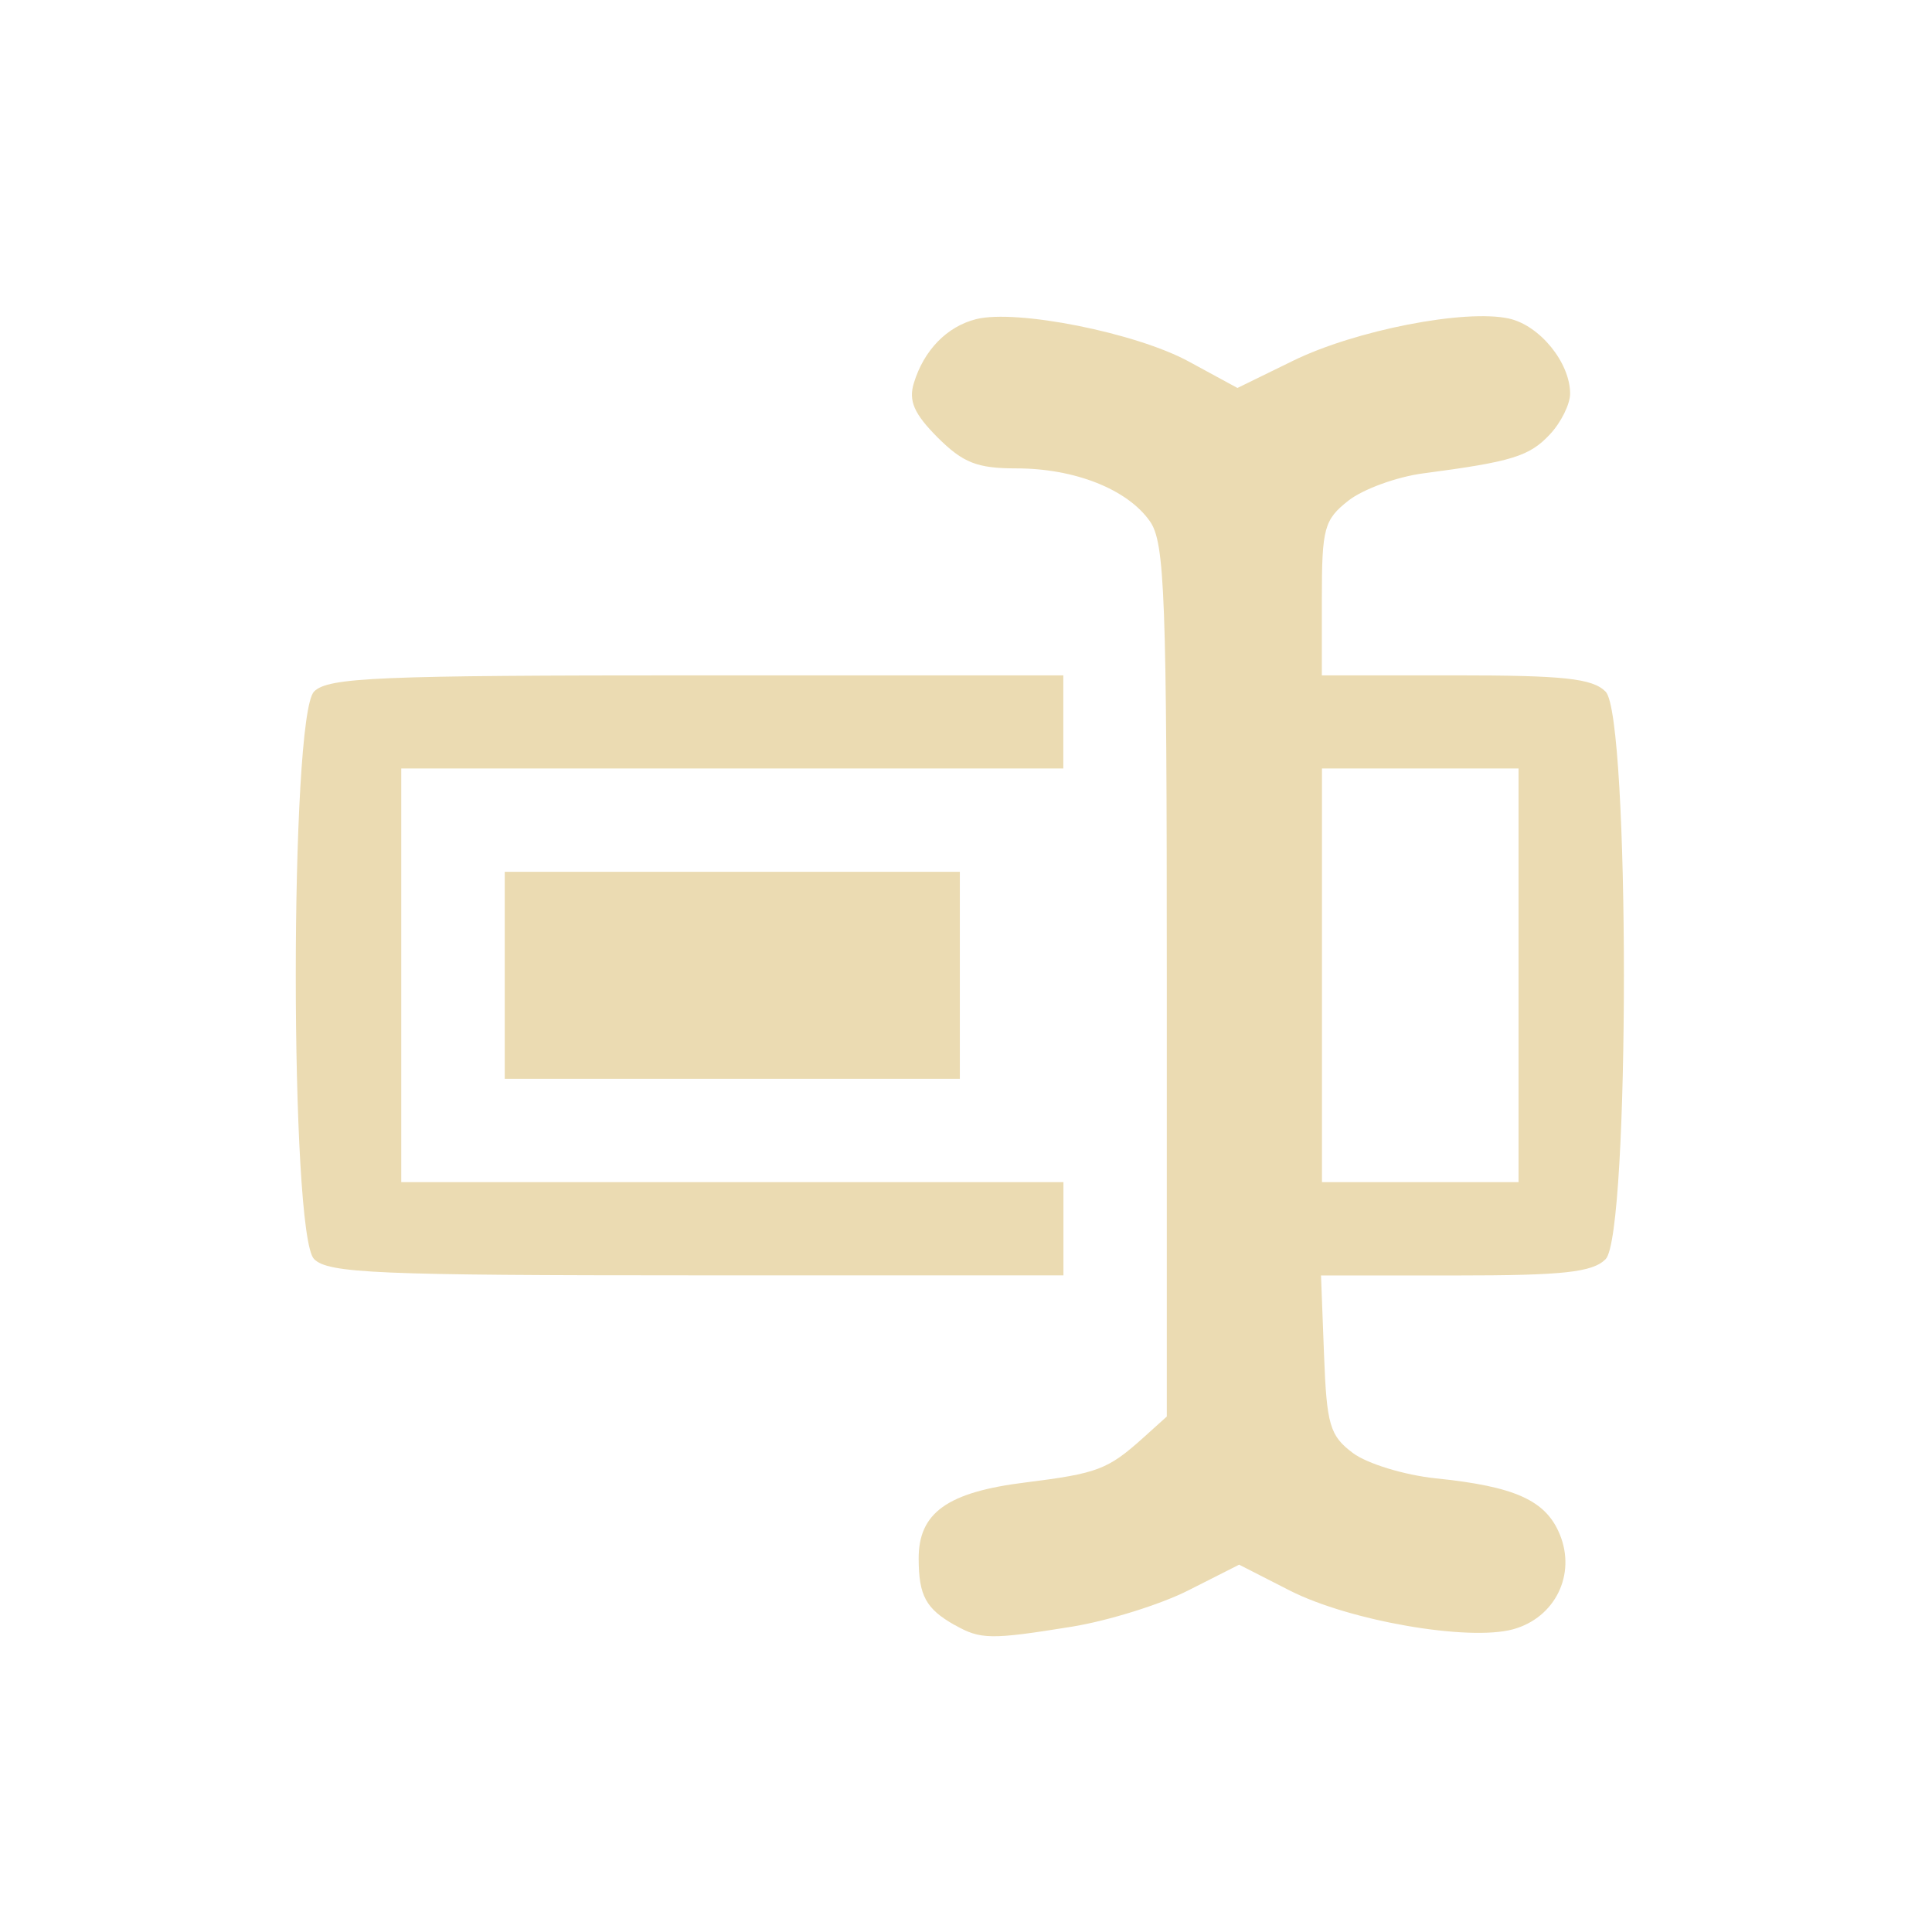
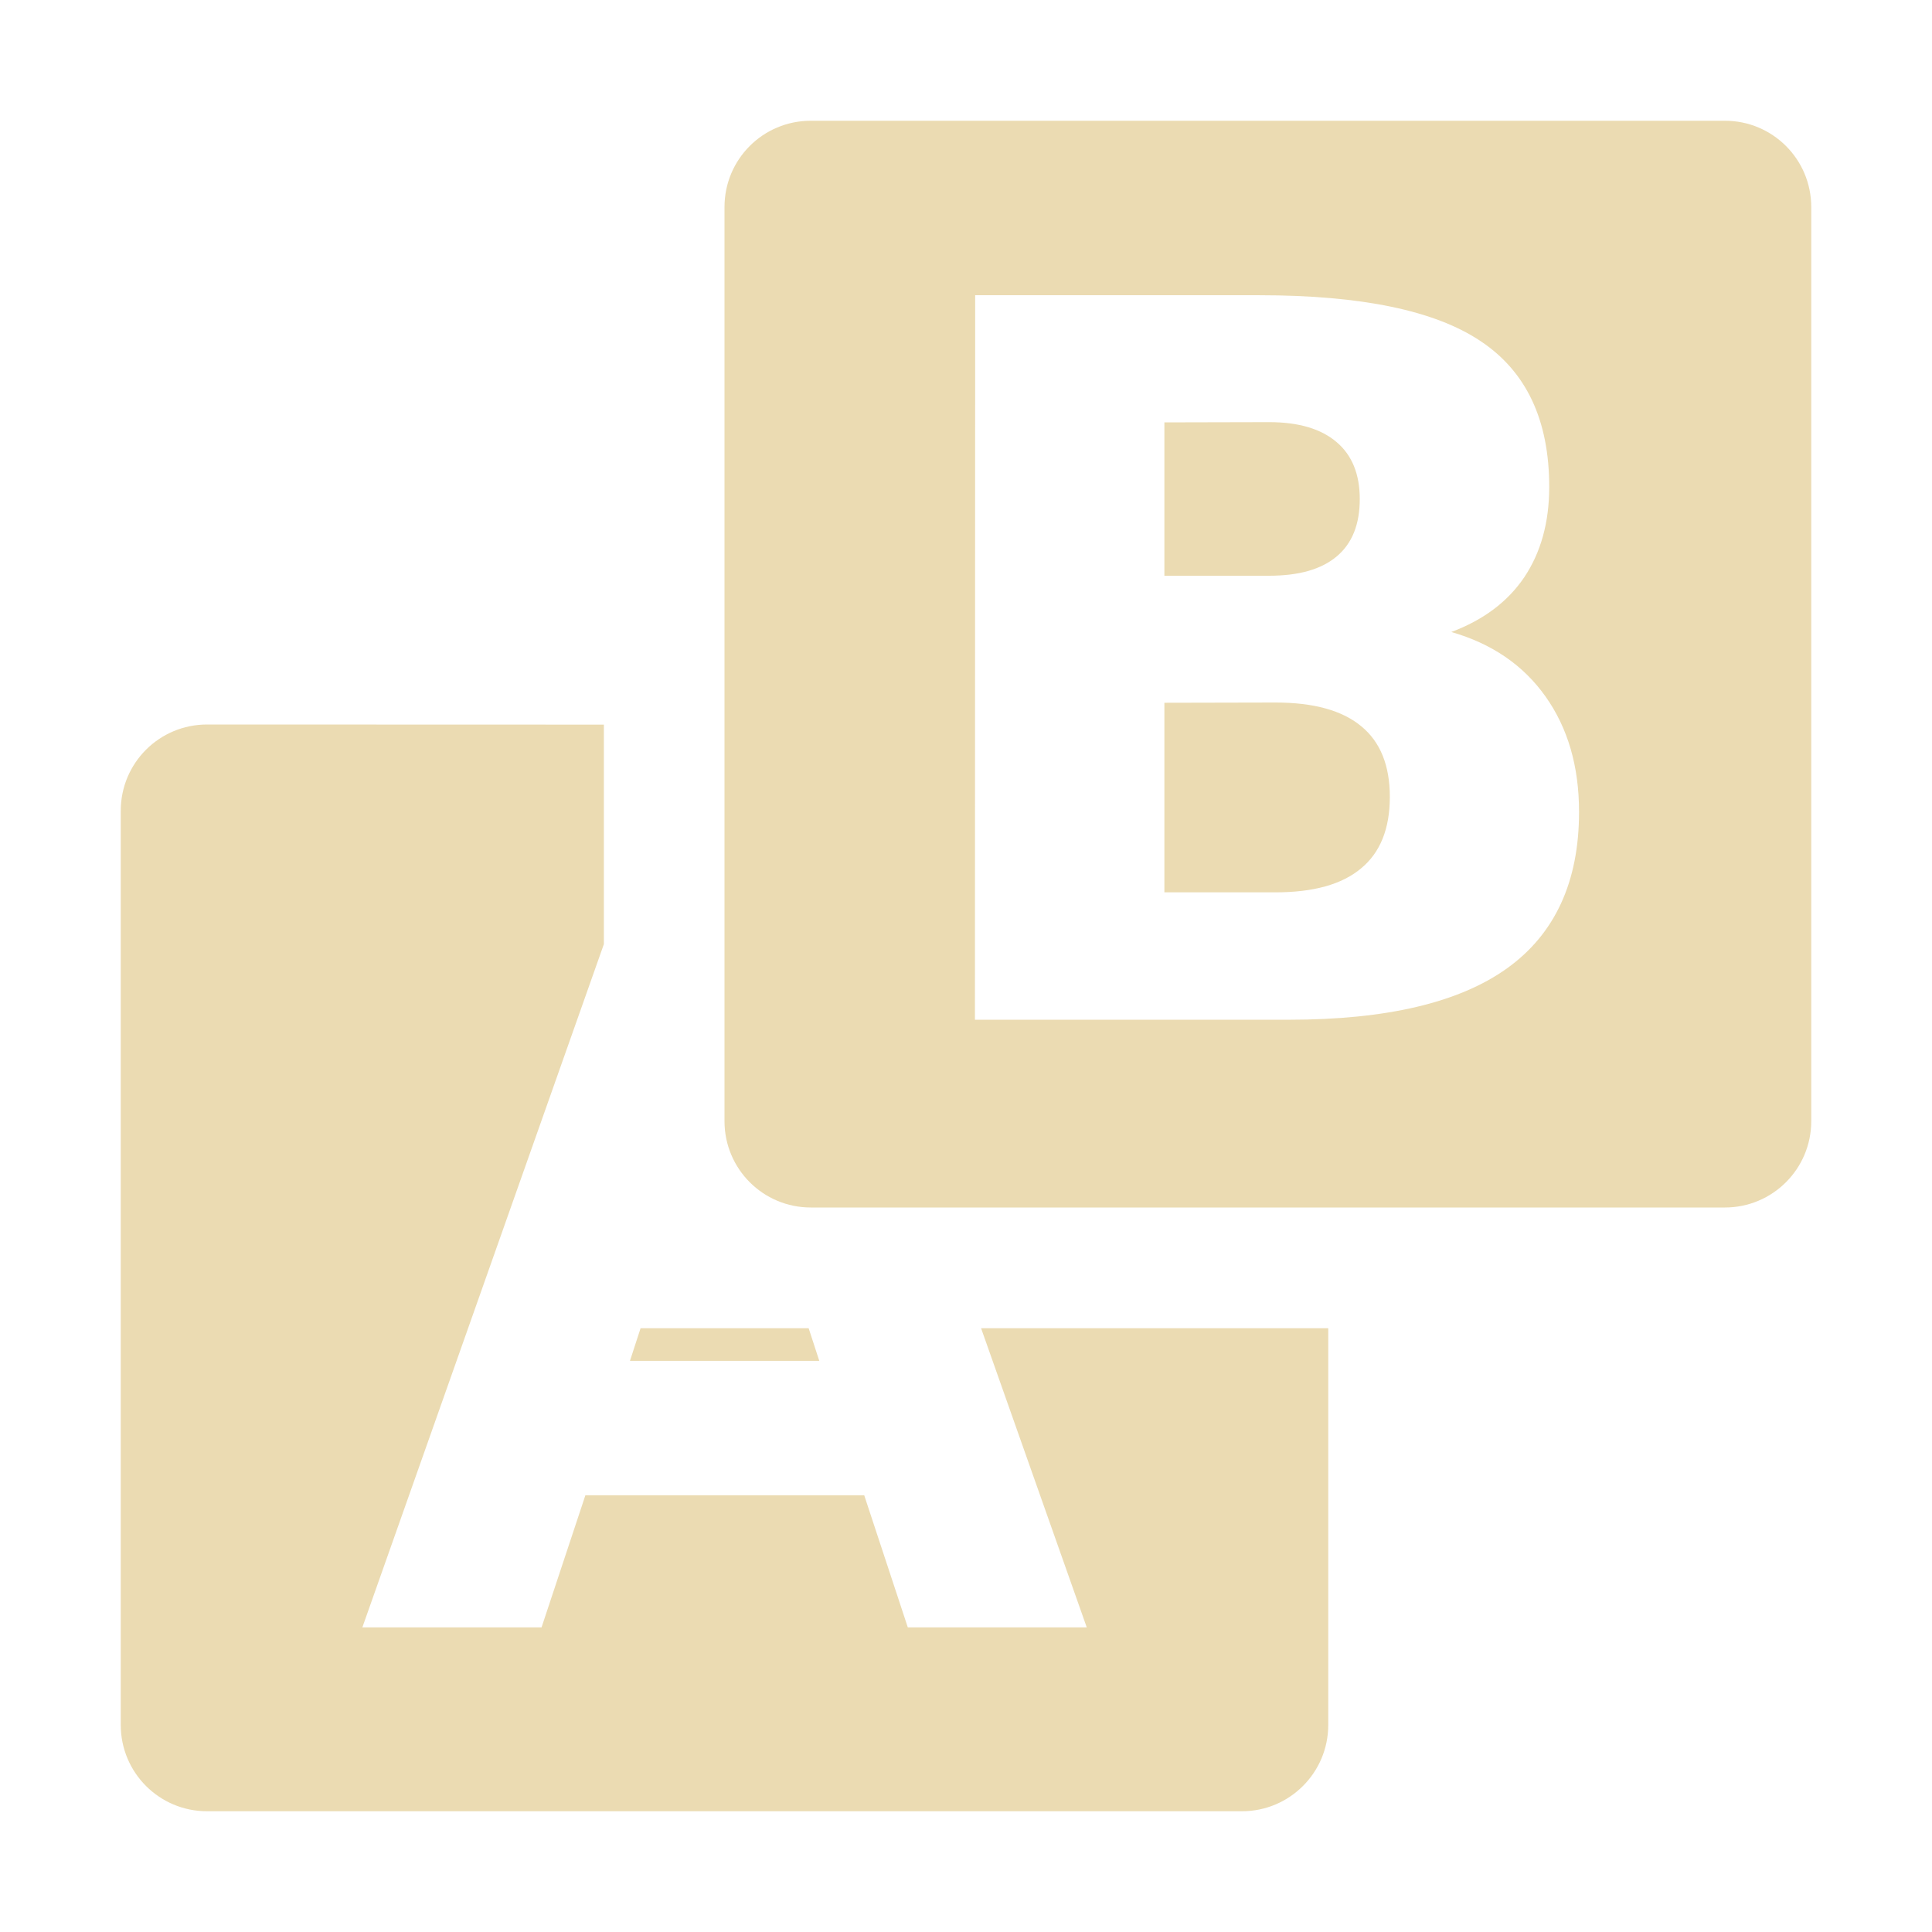
- <svg xmlns="http://www.w3.org/2000/svg" version="1.1" viewBox="0 0 16 16">
+ <svg xmlns="http://www.w3.org/2000/svg" width="16" height="16" version="1.1">
  <defs>
-     <style id="current-color-scheme" type="text/css">
-    .ColorScheme-Text { color:#ebdbb2; } .ColorScheme-Highlight { color:#458588; }
-   </style>
-     <linearGradient id="arrongin" x1="0%" x2="0%" y1="0%" y2="100%">
-       <stop offset="0%" style="stop-color:#d79921; stop-opacity:1" />
-       <stop offset="100%" style="stop-color:#b57614; stop-opacity:1" />
-     </linearGradient>
-     <linearGradient id="aurora" x1="0%" x2="0%" y1="0%" y2="100%">
-       <stop offset="0%" style="stop-color:#83a598; stop-opacity:1" />
-       <stop offset="100%" style="stop-color:#b16286; stop-opacity:1" />
-     </linearGradient>
-     <linearGradient id="fitdance" x1="0%" x2="0%" y1="0%" y2="100%">
-       <stop offset="0%" style="stop-color:#8ec07c; stop-opacity:1" />
-       <stop offset="100%" style="stop-color:#458588; stop-opacity:1" />
-     </linearGradient>
-     <linearGradient id="oomox" x1="0%" x2="0%" y1="0%" y2="100%">
-       <stop offset="0%" style="stop-color:#458588; stop-opacity:1" />
-       <stop offset="100%" style="stop-color:#928374; stop-opacity:1" />
-     </linearGradient>
-     <linearGradient id="rainblue" x1="0%" x2="0%" y1="0%" y2="100%">
-       <stop offset="0%" style="stop-color:#b8bb26; stop-opacity:1" />
-       <stop offset="100%" style="stop-color:#076678; stop-opacity:1" />
-     </linearGradient>
-     <linearGradient id="sunrise" x1="0%" x2="0%" y1="0%" y2="100%">
-       <stop offset="0%" style="stop-color: #fe8019; stop-opacity:1" />
-       <stop offset="100%" style="stop-color: #fabd2f; stop-opacity:1" />
-     </linearGradient>
-     <linearGradient id="telinkrin" x1="0%" x2="0%" y1="0%" y2="100%">
-       <stop offset="0%" style="stop-color: #83a598; stop-opacity:1" />
-       <stop offset="100%" style="stop-color: #83a598; stop-opacity:1" />
-     </linearGradient>
-     <linearGradient id="60spsycho" x1="0%" x2="0%" y1="0%" y2="100%">
-       <stop offset="0%" style="stop-color: #fb4934; stop-opacity:1" />
-       <stop offset="25%" style="stop-color: #fabd2f; stop-opacity:1" />
-       <stop offset="50%" style="stop-color: #fe8019; stop-opacity:1" />
-       <stop offset="100%" style="stop-color: #689d6a; stop-opacity:1" />
-     </linearGradient>
-     <linearGradient id="90ssummer" x1="0%" x2="0%" y1="0%" y2="100%">
-       <stop offset="0%" style="stop-color: #b16286; stop-opacity:1" />
-       <stop offset="20%" style="stop-color: #8ec07c; stop-opacity:1" />
-       <stop offset="50%" style="stop-color: #fabd2f; stop-opacity:1" />
-       <stop offset="100%" style="stop-color: #458588; stop-opacity:1" />
-     </linearGradient>
-     <linearGradient id="cyberneon" x1="0%" x2="0%" y1="0%" y2="100%">
-       <stop offset="0" style="stop-color:#83a598; stop-opacity:1" />
-       <stop offset="1" style="stop-color:#b16286; stop-opacity:1" />
-     </linearGradient>
-     <style id="current-color-scheme" type="text/css">
-    .ColorScheme-Text { color:#ebdbb2; }
-   </style>
+     <style id="current-color-scheme" type="text/css">.ColorScheme-Text { color:#ebdbb2; }</style>
  </defs>
-   <path style="fill:currentColor" class="ColorScheme-Text" d="M 7.906,13.458 C 7.668,13.323 7.609,13.215 7.608,12.91 7.606,12.528 7.845,12.357 8.493,12.277 9.091,12.202 9.174,12.171 9.47,11.905 L 9.663,11.731 V 8.124 c 0,-3.196 -0.016,-3.63 -0.14,-3.807 C 9.337,4.052 8.901,3.879 8.417,3.879 8.092,3.879 7.976,3.833 7.765,3.623 7.57,3.427 7.523,3.32 7.568,3.173 7.651,2.9 7.842,2.704 8.084,2.643 8.419,2.559 9.408,2.756 9.845,2.994 L 10.248,3.213 10.71,2.987 c 0.515,-0.252 1.422,-0.429 1.786,-0.349 0.255,0.056 0.507,0.365 0.507,0.622 0,0.087 -0.075,0.239 -0.168,0.338 -0.169,0.181 -0.315,0.226 -1.047,0.322 -0.221,0.029 -0.5,0.131 -0.621,0.226 -0.201,0.158 -0.22,0.228 -0.22,0.81 V 5.593 h 1.108 c 0.893,0 1.134,0.025 1.242,0.135 0.202,0.202 0.202,4.498 0,4.7 -0.109,0.109 -0.35,0.135 -1.246,0.135 h -1.111 l 0.025,0.655 c 0.022,0.585 0.048,0.672 0.24,0.816 0.118,0.088 0.427,0.182 0.685,0.209 0.657,0.067 0.911,0.182 1.027,0.463 0.138,0.333 -0.038,0.691 -0.386,0.787 -0.369,0.101 -1.353,-0.069 -1.848,-0.32 L 10.262,12.958 9.843,13.17 C 9.613,13.287 9.179,13.422 8.88,13.471 8.204,13.58 8.12,13.579 7.906,13.457 Z M 12.576,8.077 V 6.364 H 11.762 10.948 v 1.713 1.713 h 0.814 0.814 z M 2.601,10.427 c -0.202,-0.202 -0.202,-4.498 0,-4.7 C 2.718,5.61 3.125,5.593 5.771,5.593 H 8.806 V 5.978 6.364 H 6.064 3.323 v 1.713 1.713 h 2.742 2.742 v 0.386 0.386 H 5.771 c -2.645,0 -3.053,-0.017 -3.17,-0.135 z M 4.18,8.077 V 7.22 H 6.064 7.949 V 8.077 8.934 H 6.064 4.18 Z" />
+   <path class="ColorScheme-Text" d="m6.715 1c-0.396 0-0.715 0.319-0.715 0.715v7.57c0 0.395 0.319 0.715 0.715 0.715h7.57c0.395-6e-6 0.715-0.32 0.715-0.715v-7.57c0-0.396-0.32-0.715-0.715-0.715zm1.361 1.445h2.354c0.844 0 1.453 0.127 1.83 0.379 0.38 0.252 0.57 0.654 0.57 1.209 0 0.292-0.069 0.542-0.207 0.748-0.138 0.204-0.34 0.354-0.604 0.453 0.336 0.096 0.597 0.275 0.781 0.535 0.184 0.26 0.277 0.577 0.277 0.955 0 0.579-0.2 1.011-0.596 1.295-0.396 0.284-0.998 0.426-1.807 0.426h-2.6zm2.434 1.051-0.867 0.002v1.27h0.867c0.247 0 0.433-0.053 0.56-0.16 0.128-0.107 0.191-0.266 0.191-0.475 0-0.206-0.064-0.363-0.191-0.471-0.128-0.11-0.314-0.166-0.56-0.166zm0.053 2.322-0.92 2e-3v1.57h0.92c0.315 0 0.55-0.066 0.707-0.197 0.16-0.131 0.24-0.329 0.24-0.594 0-0.26-0.079-0.455-0.236-0.584-0.157-0.131-0.394-0.197-0.711-0.197zm-8.848 0.182c-0.396 0-0.715 0.319-0.715 0.715v7.57c0 0.395 0.319 0.715 0.715 0.715h8.57c0.395 0 0.715-0.32 0.715-0.715v-3.285h-2.875l0.875 2.477h-1.482l-0.361-1.094h-2.309l-0.363 1.094h-1.484l2-5.658v-1.818zm3.59 5-0.088 0.27h1.568l-0.088-0.27z" fill="currentColor" />
</svg>
